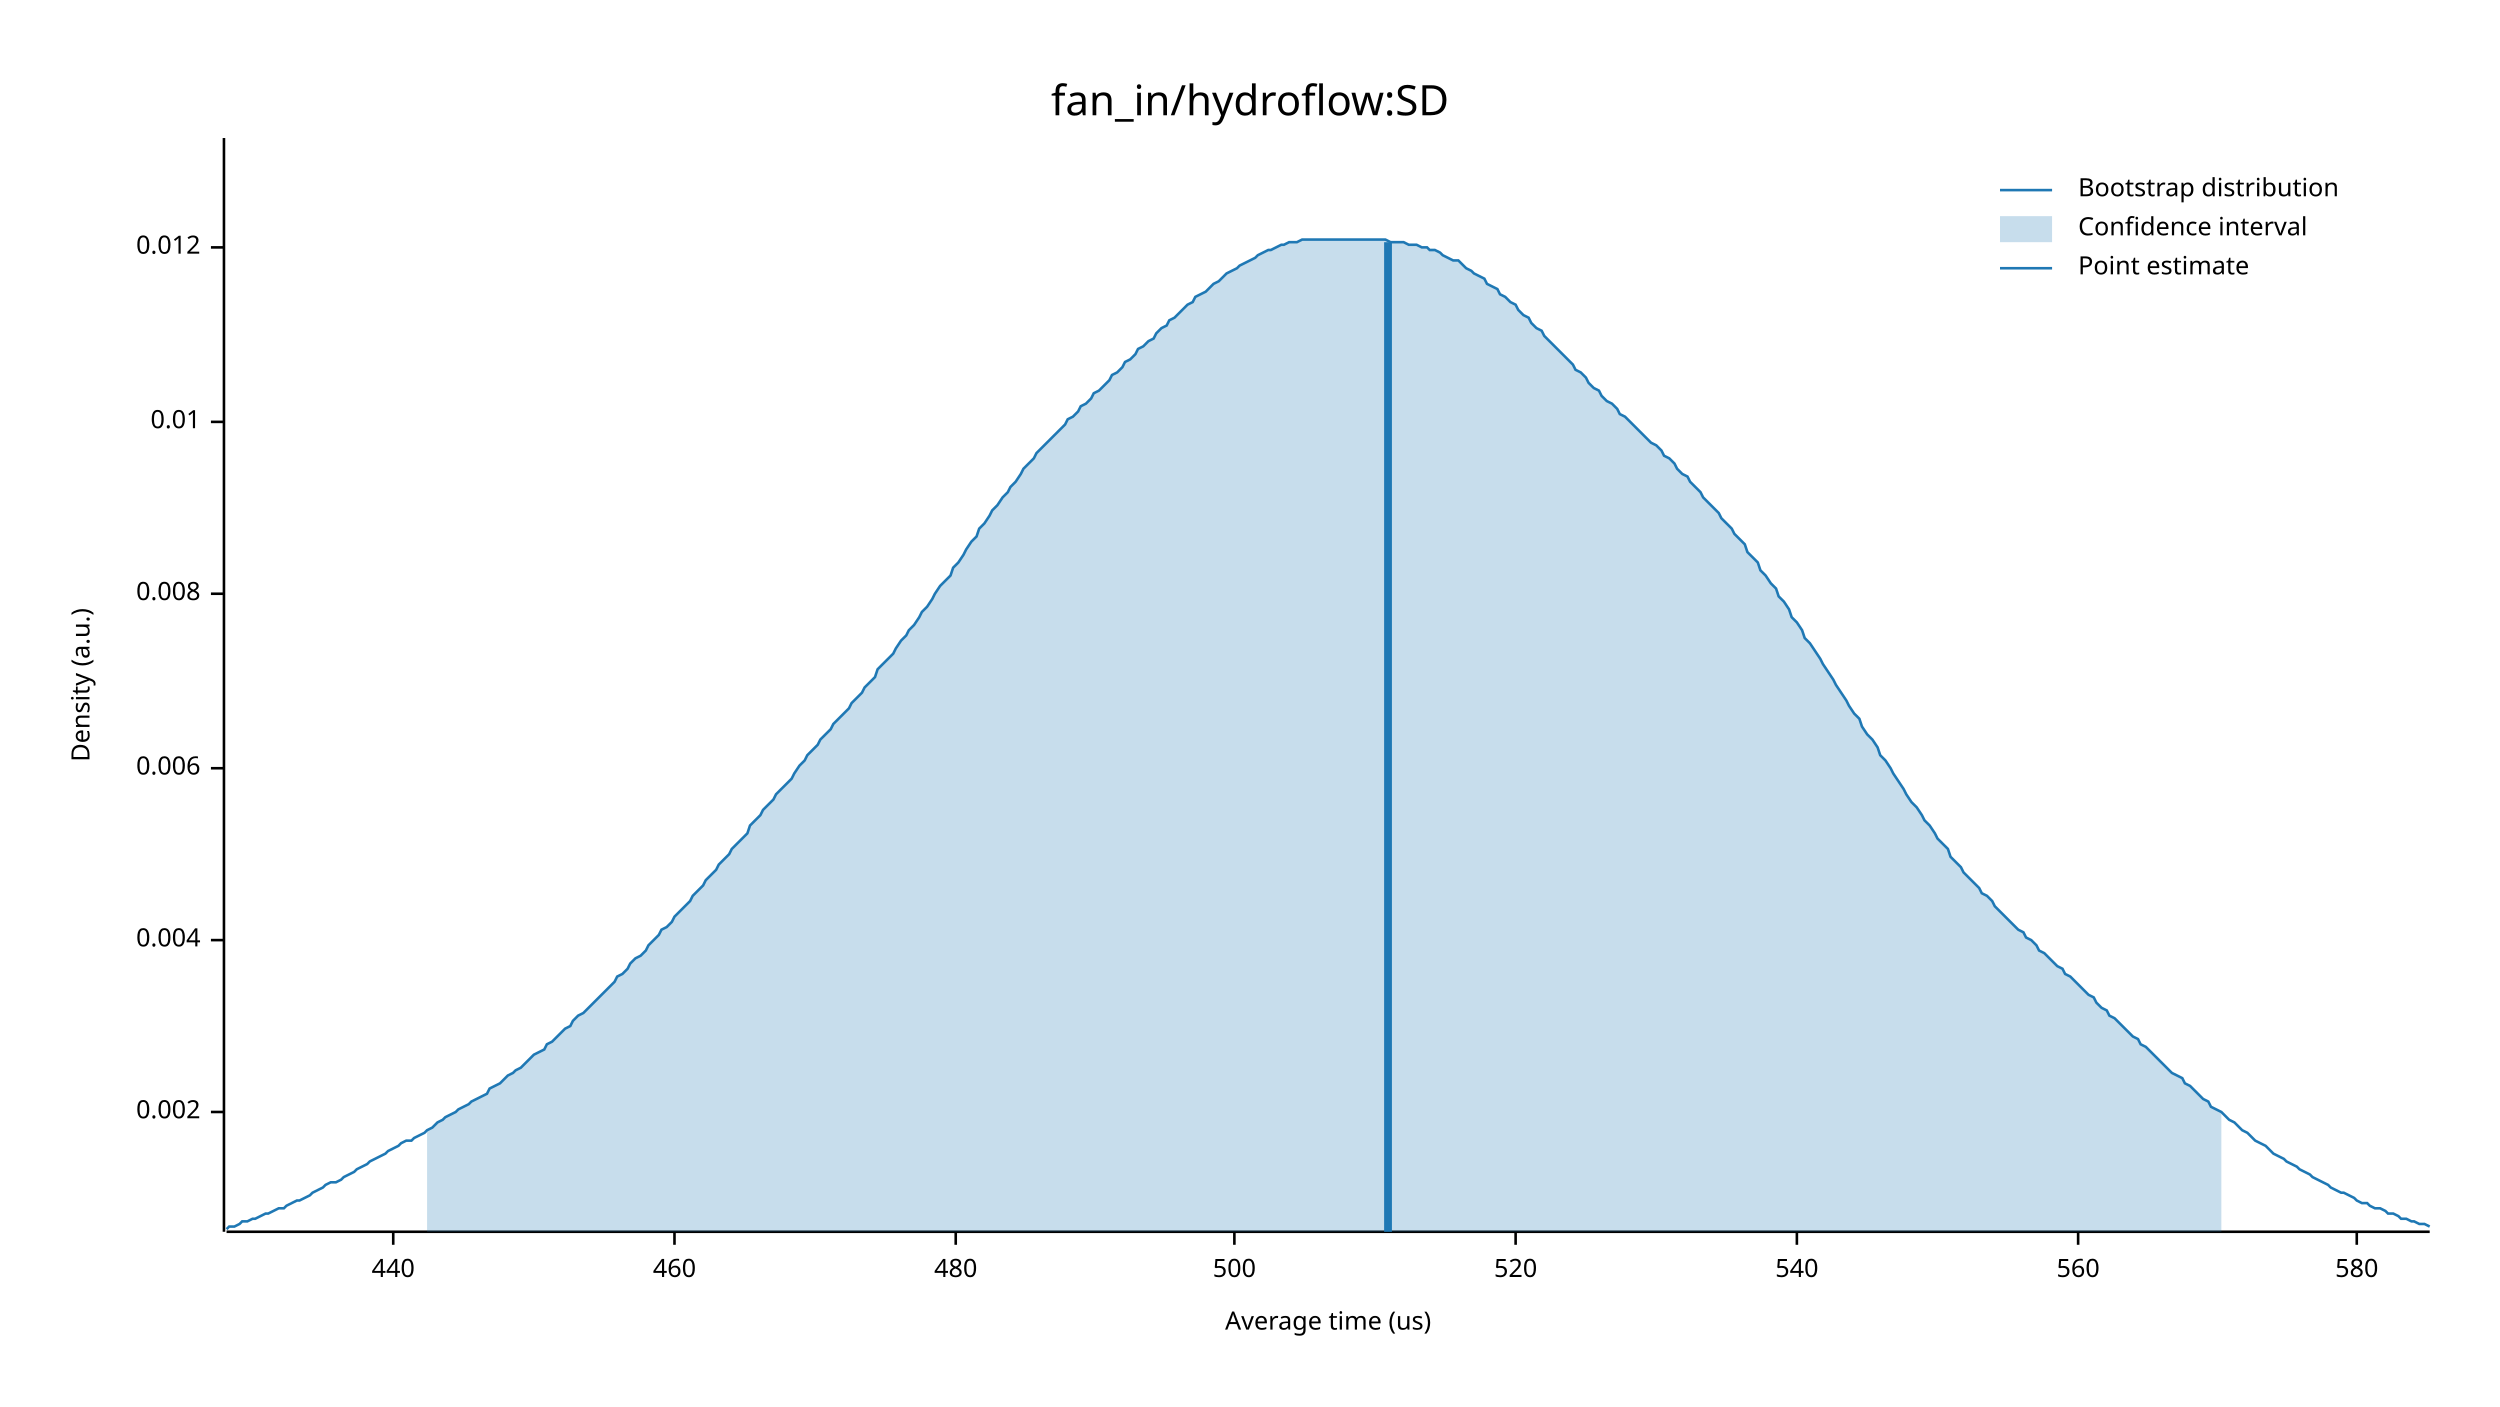
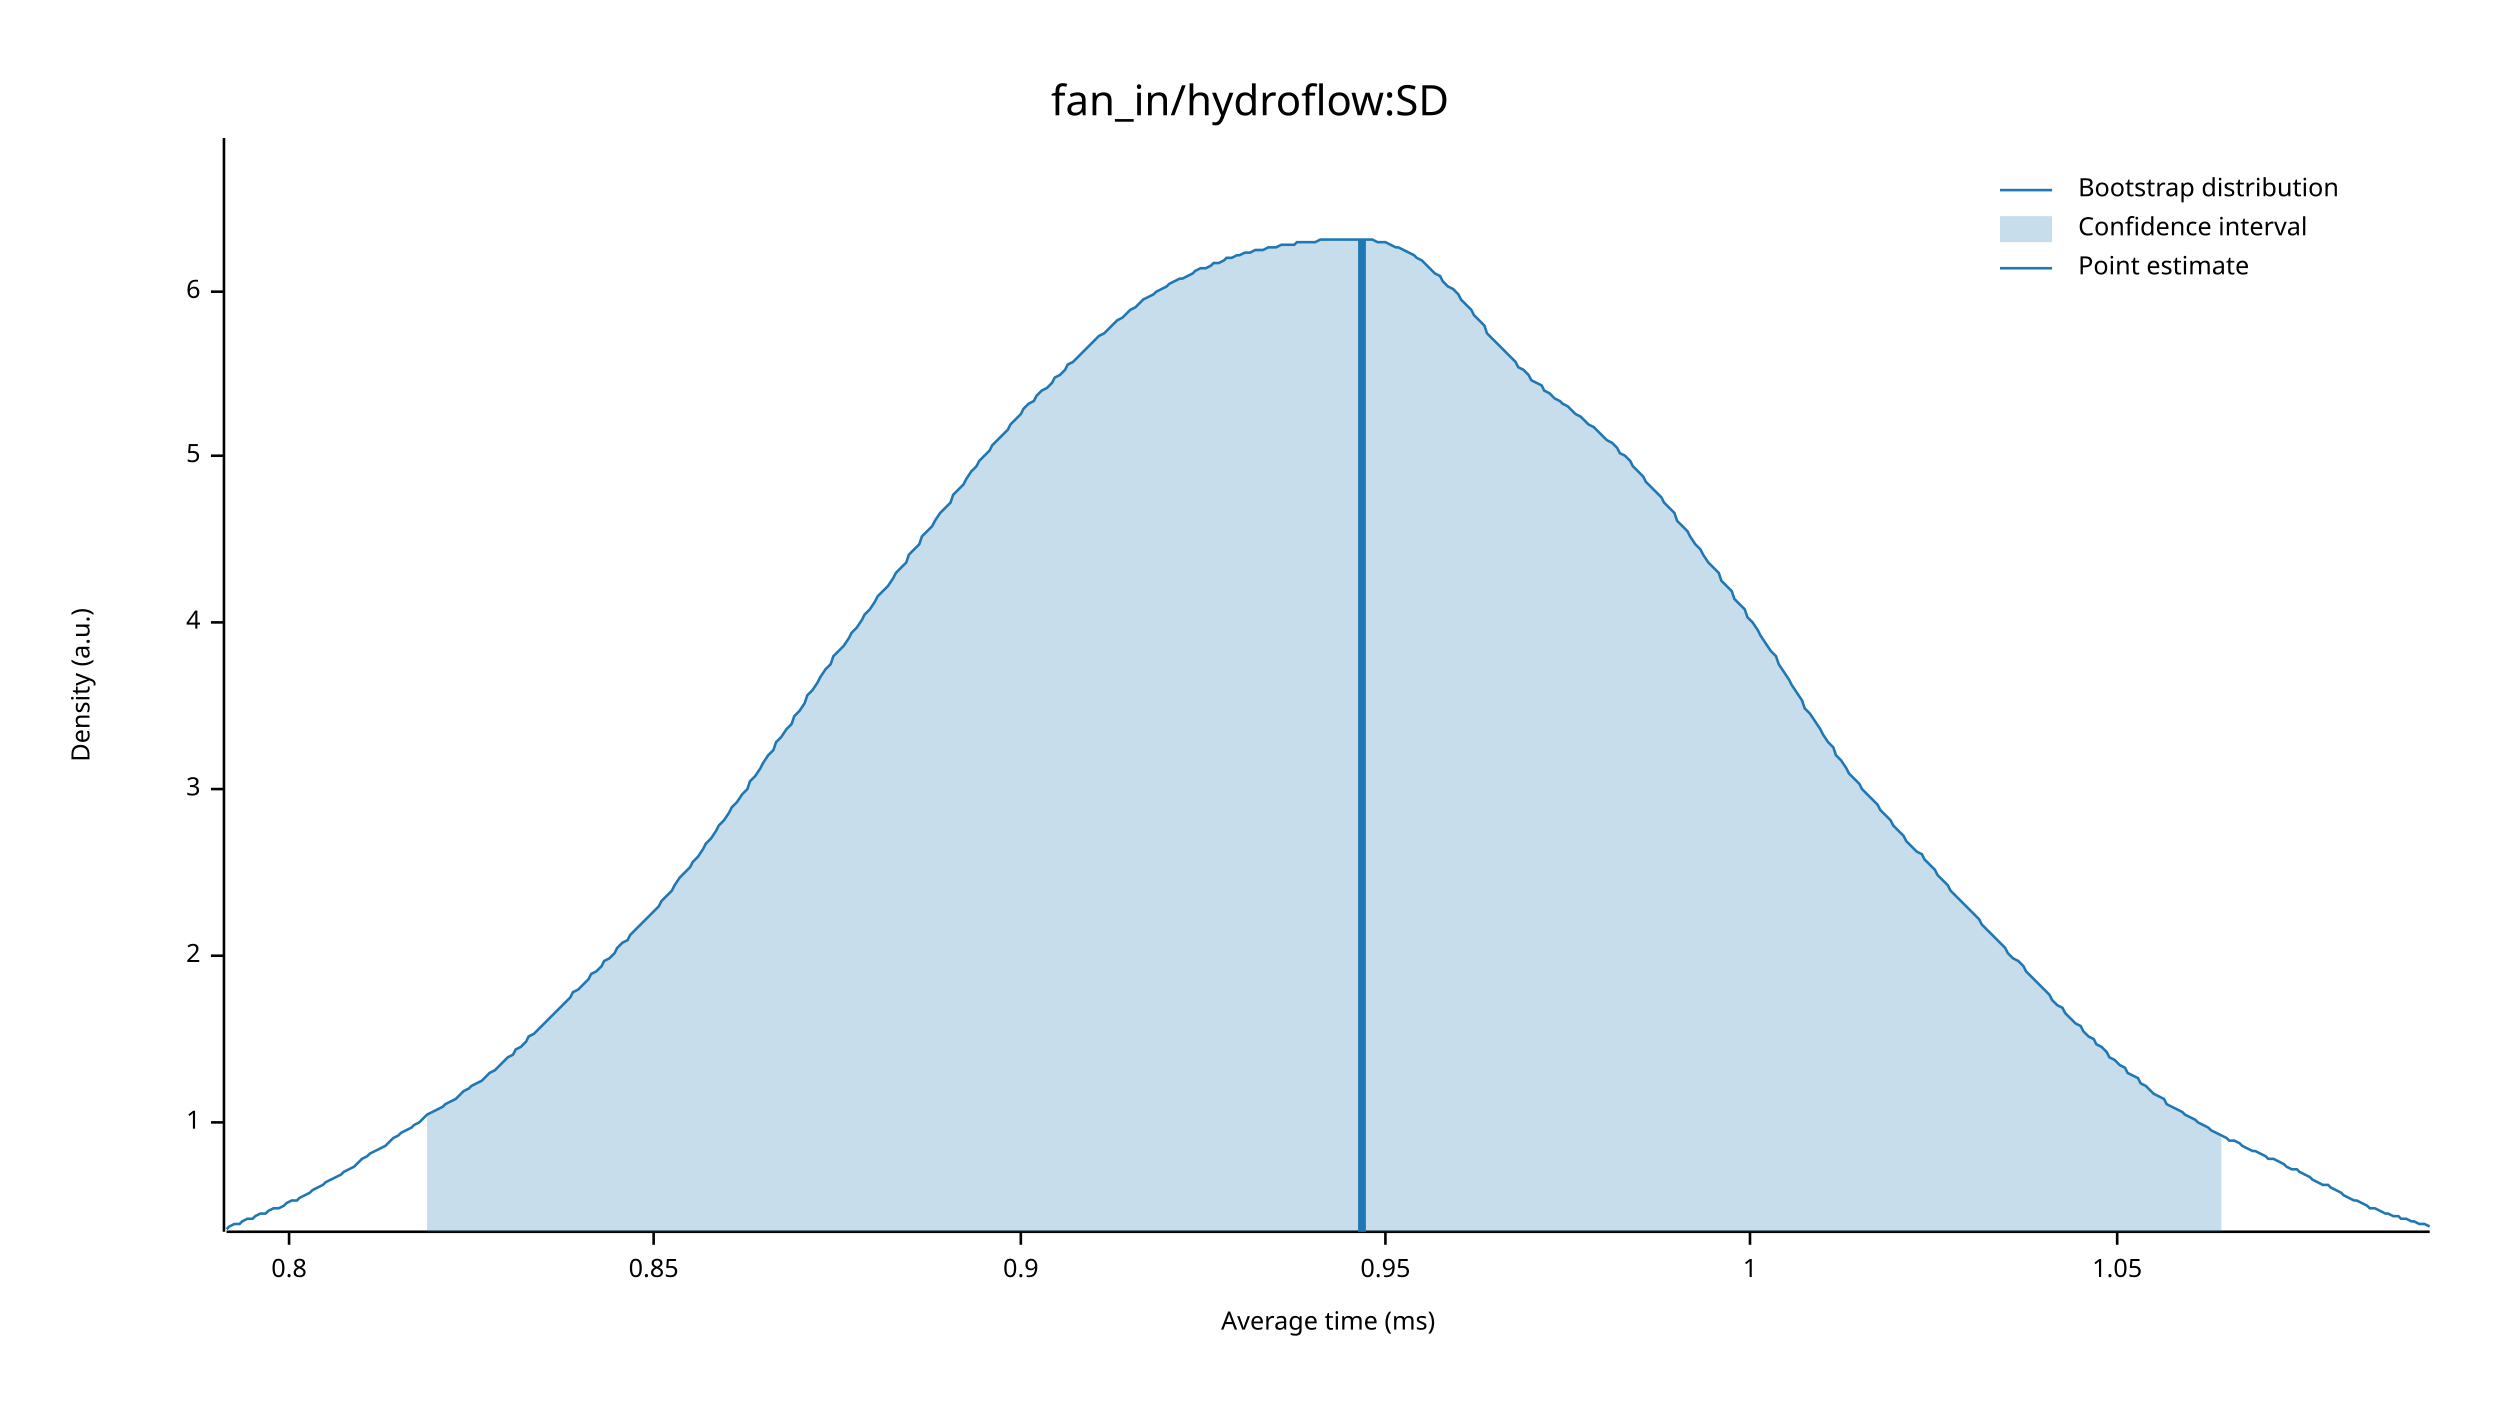
<svg xmlns="http://www.w3.org/2000/svg" width="960" height="540" viewBox="0 0 960 540">
  <text x="480" y="32" dy="0.76em" text-anchor="middle" font-family="sans-serif" font-size="16.129" opacity="1" fill="#000000">
fan_in/hydroflow:SD
</text>
  <text x="27" y="263" dy="0.76em" text-anchor="middle" font-family="sans-serif" font-size="9.677" opacity="1" fill="#000000" transform="rotate(270, 27, 263)">
Density (a.u.)
</text>
  <text x="510" y="513" dy="-0.5ex" text-anchor="middle" font-family="sans-serif" font-size="9.677" opacity="1" fill="#000000">
- Average time (us)
+ Average time (ms)
</text>
  <polyline fill="none" opacity="1" stroke="#000000" stroke-width="1" points="86,53 86,473 " />
-   <text x="77" y="427" dy="0.5ex" text-anchor="end" font-family="sans-serif" font-size="9.677" opacity="1" fill="#000000">
- 0.002
+   <text x="77" y="431" dy="0.5ex" text-anchor="end" font-family="sans-serif" font-size="9.677" opacity="1" fill="#000000">
+ 1
</text>
-   <polyline fill="none" opacity="1" stroke="#000000" stroke-width="1" points="81,427 86,427 " />
-   <text x="77" y="361" dy="0.5ex" text-anchor="end" font-family="sans-serif" font-size="9.677" opacity="1" fill="#000000">
- 0.004
+   <polyline fill="none" opacity="1" stroke="#000000" stroke-width="1" points="81,431 86,431 " />
+   <text x="77" y="367" dy="0.5ex" text-anchor="end" font-family="sans-serif" font-size="9.677" opacity="1" fill="#000000">
+ 2
</text>
-   <polyline fill="none" opacity="1" stroke="#000000" stroke-width="1" points="81,361 86,361 " />
-   <text x="77" y="295" dy="0.5ex" text-anchor="end" font-family="sans-serif" font-size="9.677" opacity="1" fill="#000000">
- 0.006
+   <polyline fill="none" opacity="1" stroke="#000000" stroke-width="1" points="81,367 86,367 " />
+   <text x="77" y="303" dy="0.5ex" text-anchor="end" font-family="sans-serif" font-size="9.677" opacity="1" fill="#000000">
+ 3
</text>
-   <polyline fill="none" opacity="1" stroke="#000000" stroke-width="1" points="81,295 86,295 " />
-   <text x="77" y="228" dy="0.5ex" text-anchor="end" font-family="sans-serif" font-size="9.677" opacity="1" fill="#000000">
- 0.008
+   <polyline fill="none" opacity="1" stroke="#000000" stroke-width="1" points="81,303 86,303 " />
+   <text x="77" y="239" dy="0.5ex" text-anchor="end" font-family="sans-serif" font-size="9.677" opacity="1" fill="#000000">
+ 4
</text>
-   <polyline fill="none" opacity="1" stroke="#000000" stroke-width="1" points="81,228 86,228 " />
-   <text x="77" y="162" dy="0.5ex" text-anchor="end" font-family="sans-serif" font-size="9.677" opacity="1" fill="#000000">
- 0.01
+   <polyline fill="none" opacity="1" stroke="#000000" stroke-width="1" points="81,239 86,239 " />
+   <text x="77" y="175" dy="0.5ex" text-anchor="end" font-family="sans-serif" font-size="9.677" opacity="1" fill="#000000">
+ 5
</text>
-   <polyline fill="none" opacity="1" stroke="#000000" stroke-width="1" points="81,162 86,162 " />
-   <text x="77" y="95" dy="0.5ex" text-anchor="end" font-family="sans-serif" font-size="9.677" opacity="1" fill="#000000">
- 0.012
+   <polyline fill="none" opacity="1" stroke="#000000" stroke-width="1" points="81,175 86,175 " />
+   <text x="77" y="112" dy="0.5ex" text-anchor="end" font-family="sans-serif" font-size="9.677" opacity="1" fill="#000000">
+ 6
</text>
-   <polyline fill="none" opacity="1" stroke="#000000" stroke-width="1" points="81,95 86,95 " />
+   <polyline fill="none" opacity="1" stroke="#000000" stroke-width="1" points="81,112 86,112 " />
  <polyline fill="none" opacity="1" stroke="#000000" stroke-width="1" points="87,473 933,473 " />
-   <text x="151" y="483" dy="0.76em" text-anchor="middle" font-family="sans-serif" font-size="9.677" opacity="1" fill="#000000">
- 440
+   <text x="111" y="483" dy="0.76em" text-anchor="middle" font-family="sans-serif" font-size="9.677" opacity="1" fill="#000000">
+ 0.8
</text>
-   <polyline fill="none" opacity="1" stroke="#000000" stroke-width="1" points="151,473 151,478 " />
-   <text x="259" y="483" dy="0.76em" text-anchor="middle" font-family="sans-serif" font-size="9.677" opacity="1" fill="#000000">
- 460
+   <polyline fill="none" opacity="1" stroke="#000000" stroke-width="1" points="111,473 111,478 " />
+   <text x="251" y="483" dy="0.76em" text-anchor="middle" font-family="sans-serif" font-size="9.677" opacity="1" fill="#000000">
+ 0.85
</text>
-   <polyline fill="none" opacity="1" stroke="#000000" stroke-width="1" points="259,473 259,478 " />
-   <text x="367" y="483" dy="0.76em" text-anchor="middle" font-family="sans-serif" font-size="9.677" opacity="1" fill="#000000">
- 480
+   <polyline fill="none" opacity="1" stroke="#000000" stroke-width="1" points="251,473 251,478 " />
+   <text x="392" y="483" dy="0.76em" text-anchor="middle" font-family="sans-serif" font-size="9.677" opacity="1" fill="#000000">
+ 0.9
</text>
-   <polyline fill="none" opacity="1" stroke="#000000" stroke-width="1" points="367,473 367,478 " />
-   <text x="474" y="483" dy="0.76em" text-anchor="middle" font-family="sans-serif" font-size="9.677" opacity="1" fill="#000000">
- 500
+   <polyline fill="none" opacity="1" stroke="#000000" stroke-width="1" points="392,473 392,478 " />
+   <text x="532" y="483" dy="0.76em" text-anchor="middle" font-family="sans-serif" font-size="9.677" opacity="1" fill="#000000">
+ 0.95
</text>
-   <polyline fill="none" opacity="1" stroke="#000000" stroke-width="1" points="474,473 474,478 " />
-   <text x="582" y="483" dy="0.76em" text-anchor="middle" font-family="sans-serif" font-size="9.677" opacity="1" fill="#000000">
- 520
+   <polyline fill="none" opacity="1" stroke="#000000" stroke-width="1" points="532,473 532,478 " />
+   <text x="672" y="483" dy="0.76em" text-anchor="middle" font-family="sans-serif" font-size="9.677" opacity="1" fill="#000000">
+ 1
</text>
-   <polyline fill="none" opacity="1" stroke="#000000" stroke-width="1" points="582,473 582,478 " />
-   <text x="690" y="483" dy="0.76em" text-anchor="middle" font-family="sans-serif" font-size="9.677" opacity="1" fill="#000000">
- 540
+   <polyline fill="none" opacity="1" stroke="#000000" stroke-width="1" points="672,473 672,478 " />
+   <text x="813" y="483" dy="0.76em" text-anchor="middle" font-family="sans-serif" font-size="9.677" opacity="1" fill="#000000">
+ 1.05
</text>
-   <polyline fill="none" opacity="1" stroke="#000000" stroke-width="1" points="690,473 690,478 " />
-   <text x="798" y="483" dy="0.76em" text-anchor="middle" font-family="sans-serif" font-size="9.677" opacity="1" fill="#000000">
- 560
- </text>
-   <polyline fill="none" opacity="1" stroke="#000000" stroke-width="1" points="798,473 798,478 " />
-   <text x="905" y="483" dy="0.76em" text-anchor="middle" font-family="sans-serif" font-size="9.677" opacity="1" fill="#000000">
- 580
- </text>
-   <polyline fill="none" opacity="1" stroke="#000000" stroke-width="1" points="905,473 905,478 " />
-   <polyline fill="none" opacity="1" stroke="#1F78B4" stroke-width="1" points="87,472 88,471 90,471 92,470 93,469 95,469 97,468 98,468 100,467 102,466 103,466 105,465 107,464 109,464 110,463 112,462 114,461 115,461 117,460 119,459 120,458 122,457 124,456 125,455 127,454 129,454 131,453 132,452 134,451 136,450 137,449 139,448 141,447 142,446 144,445 146,444 148,443 149,442 151,441 153,440 154,439 156,438 158,438 159,437 161,436 163,435 164,434 166,433 168,431 170,430 171,429 173,428 175,427 176,426 178,425 180,424 181,423 183,422 185,421 187,420 188,418 190,417 192,416 193,415 195,413 197,412 198,411 200,410 202,408 203,407 205,405 207,404 209,403 210,401 212,400 214,398 215,397 217,395 219,394 220,392 222,390 224,389 226,387 227,386 229,384 231,382 232,381 234,379 236,377 237,375 239,374 241,372 242,370 244,368 246,367 248,365 249,363 251,361 253,359 254,357 256,356 258,354 259,352 261,350 263,348 265,346 266,344 268,342 270,340 271,338 273,336 275,334 276,332 278,330 280,328 281,326 283,324 285,322 287,320 288,317 290,315 292,313 293,311 295,309 297,307 298,305 300,303 302,301 304,299 305,297 307,294 309,292 310,290 312,288 314,286 315,284 317,282 319,280 320,278 322,276 324,274 326,272 327,270 329,268 331,266 332,264 334,262 336,260 337,257 339,255 341,253 343,251 344,249 346,246 348,244 349,242 351,240 353,237 354,235 356,233 358,230 359,228 361,225 363,223 365,221 366,218 368,216 370,213 371,211 373,208 375,206 376,203 378,201 380,198 381,196 383,194 385,191 387,189 388,187 390,185 392,182 393,180 395,178 397,176 398,174 400,172 402,170 404,168 405,167 407,165 409,163 410,161 412,160 414,158 415,156 417,155 419,153 420,151 422,150 424,148 426,146 427,144 429,143 431,141 432,139 434,138 436,136 437,134 439,133 441,131 443,130 444,128 446,126 448,125 449,123 451,122 453,120 454,119 456,117 458,116 459,114 461,113 463,112 465,110 466,109 468,108 470,106 471,105 473,104 475,103 476,102 478,101 480,100 482,99 483,98 485,97 487,96 488,96 490,95 492,94 493,94 495,93 497,93 498,93 500,92 502,92 504,92 505,92 507,92 509,92 510,92 512,92 514,92 515,92 517,92 519,92 521,92 522,92 524,92 526,92 527,92 529,92 531,92 532,92 534,93 536,93 537,93 539,93 541,94 543,94 544,94 546,95 548,95 549,96 551,96 553,97 554,98 556,99 558,100 560,100 561,101 563,103 565,104 566,105 568,106 570,107 571,109 573,110 575,111 576,113 578,114 580,116 582,117 583,119 585,121 587,122 588,124 590,126 592,127 593,129 595,131 597,133 599,135 600,136 602,138 604,140 605,142 607,143 609,145 610,147 612,149 614,150 615,152 617,154 619,155 621,157 622,159 624,160 626,162 627,163 629,165 631,167 632,168 634,170 636,171 638,173 639,175 641,176 643,178 644,180 646,182 648,183 649,185 651,187 653,189 654,191 656,193 658,195 660,197 661,199 663,201 665,203 666,205 668,207 670,209 671,212 673,214 675,216 676,219 678,221 680,224 682,226 683,229 685,231 687,234 688,237 690,239 692,242 693,245 695,247 697,250 699,253 700,255 702,258 704,261 705,263 707,266 709,269 710,271 712,274 714,276 715,279 717,282 719,284 721,287 722,290 724,292 726,295 727,297 729,300 731,303 732,305 734,308 736,310 738,313 739,315 741,317 743,320 744,322 746,324 748,326 749,329 751,331 753,333 754,335 756,337 758,339 760,341 761,343 763,344 765,346 766,348 768,350 770,352 771,353 773,355 775,357 777,358 778,360 780,361 782,363 783,365 785,366 787,368 788,369 790,371 792,372 793,374 795,375 797,377 799,379 800,380 802,382 804,383 805,385 807,387 809,388 810,390 812,391 814,393 816,395 817,396 819,398 821,399 822,401 824,402 826,404 827,405 829,407 831,409 832,410 834,412 836,413 838,414 839,416 841,417 843,419 844,420 846,422 848,423 849,425 851,426 853,427 855,429 856,430 858,431 860,433 861,434 863,435 865,437 866,438 868,439 870,440 871,441 873,443 875,444 877,445 878,446 880,447 882,448 883,449 885,450 887,451 888,452 890,453 892,454 894,455 895,456 897,457 899,458 900,458 902,459 904,460 905,461 907,462 909,462 910,463 912,464 914,464 916,465 917,466 919,466 921,467 922,468 924,468 926,469 927,469 929,470 931,470 933,471 " />
-   <polygon opacity="0.25" fill="#1F78B4" points="164,434 166,433 168,431 170,430 171,429 173,428 175,427 176,426 178,425 180,424 181,423 183,422 185,421 187,420 188,418 190,417 192,416 193,415 195,413 197,412 198,411 200,410 202,408 203,407 205,405 207,404 209,403 210,401 212,400 214,398 215,397 217,395 219,394 220,392 222,390 224,389 226,387 227,386 229,384 231,382 232,381 234,379 236,377 237,375 239,374 241,372 242,370 244,368 246,367 248,365 249,363 251,361 253,359 254,357 256,356 258,354 259,352 261,350 263,348 265,346 266,344 268,342 270,340 271,338 273,336 275,334 276,332 278,330 280,328 281,326 283,324 285,322 287,320 288,317 290,315 292,313 293,311 295,309 297,307 298,305 300,303 302,301 304,299 305,297 307,294 309,292 310,290 312,288 314,286 315,284 317,282 319,280 320,278 322,276 324,274 326,272 327,270 329,268 331,266 332,264 334,262 336,260 337,257 339,255 341,253 343,251 344,249 346,246 348,244 349,242 351,240 353,237 354,235 356,233 358,230 359,228 361,225 363,223 365,221 366,218 368,216 370,213 371,211 373,208 375,206 376,203 378,201 380,198 381,196 383,194 385,191 387,189 388,187 390,185 392,182 393,180 395,178 397,176 398,174 400,172 402,170 404,168 405,167 407,165 409,163 410,161 412,160 414,158 415,156 417,155 419,153 420,151 422,150 424,148 426,146 427,144 429,143 431,141 432,139 434,138 436,136 437,134 439,133 441,131 443,130 444,128 446,126 448,125 449,123 451,122 453,120 454,119 456,117 458,116 459,114 461,113 463,112 465,110 466,109 468,108 470,106 471,105 473,104 475,103 476,102 478,101 480,100 482,99 483,98 485,97 487,96 488,96 490,95 492,94 493,94 495,93 497,93 498,93 500,92 502,92 504,92 505,92 507,92 509,92 510,92 512,92 514,92 515,92 517,92 519,92 521,92 522,92 524,92 526,92 527,92 529,92 531,92 532,92 534,93 536,93 537,93 539,93 541,94 543,94 544,94 546,95 548,95 549,96 551,96 553,97 554,98 556,99 558,100 560,100 561,101 563,103 565,104 566,105 568,106 570,107 571,109 573,110 575,111 576,113 578,114 580,116 582,117 583,119 585,121 587,122 588,124 590,126 592,127 593,129 595,131 597,133 599,135 600,136 602,138 604,140 605,142 607,143 609,145 610,147 612,149 614,150 615,152 617,154 619,155 621,157 622,159 624,160 626,162 627,163 629,165 631,167 632,168 634,170 636,171 638,173 639,175 641,176 643,178 644,180 646,182 648,183 649,185 651,187 653,189 654,191 656,193 658,195 660,197 661,199 663,201 665,203 666,205 668,207 670,209 671,212 673,214 675,216 676,219 678,221 680,224 682,226 683,229 685,231 687,234 688,237 690,239 692,242 693,245 695,247 697,250 699,253 700,255 702,258 704,261 705,263 707,266 709,269 710,271 712,274 714,276 715,279 717,282 719,284 721,287 722,290 724,292 726,295 727,297 729,300 731,303 732,305 734,308 736,310 738,313 739,315 741,317 743,320 744,322 746,324 748,326 749,329 751,331 753,333 754,335 756,337 758,339 760,341 761,343 763,344 765,346 766,348 768,350 770,352 771,353 773,355 775,357 777,358 778,360 780,361 782,363 783,365 785,366 787,368 788,369 790,371 792,372 793,374 795,375 797,377 799,379 800,380 802,382 804,383 805,385 807,387 809,388 810,390 812,391 814,393 816,395 817,396 819,398 821,399 822,401 824,402 826,404 827,405 829,407 831,409 832,410 834,412 836,413 838,414 839,416 841,417 843,419 844,420 846,422 848,423 849,425 851,426 853,427 853,473 164,473 " />
-   <polyline fill="none" opacity="1" stroke="#1F78B4" stroke-width="3" points="533,473 533,93 " />
+   <polyline fill="none" opacity="1" stroke="#000000" stroke-width="1" points="813,473 813,478 " />
+   <polyline fill="none" opacity="1" stroke="#1F78B4" stroke-width="1" points="87,472 88,471 90,470 92,470 93,469 95,468 97,468 98,467 100,466 102,466 103,465 105,464 107,464 109,463 110,462 112,461 114,461 115,460 117,459 119,458 120,457 122,456 124,455 125,454 127,453 129,452 131,451 132,450 134,449 136,448 137,447 139,445 141,444 142,443 144,442 146,441 148,440 149,439 151,437 153,436 154,435 156,434 158,433 159,432 161,431 163,429 164,428 166,427 168,426 170,425 171,424 173,423 175,422 176,421 178,419 180,418 181,417 183,416 185,415 187,413 188,412 190,411 192,409 193,408 195,406 197,405 198,403 200,402 202,400 203,398 205,397 207,395 209,393 210,392 212,390 214,388 215,387 217,385 219,383 220,381 222,380 224,378 226,376 227,374 229,373 231,371 232,369 234,368 236,366 237,364 239,362 241,361 242,359 244,357 246,355 248,353 249,352 251,350 253,348 254,346 256,344 258,342 259,340 261,337 263,335 265,333 266,331 268,329 270,326 271,324 273,322 275,319 276,317 278,315 280,312 281,310 283,308 285,305 287,303 288,300 290,298 292,295 293,293 295,290 297,288 298,285 300,283 302,280 304,278 305,275 307,273 309,270 310,267 312,265 314,262 315,260 317,257 319,255 320,252 322,250 324,248 326,245 327,243 329,241 331,238 332,236 334,234 336,231 337,229 339,227 341,225 343,222 344,220 346,218 348,216 349,213 351,211 353,209 354,206 356,204 358,202 359,200 361,197 363,195 365,193 366,190 368,188 370,186 371,184 373,181 375,179 376,177 378,175 380,173 381,171 383,169 385,167 387,165 388,163 390,161 392,159 393,157 395,155 397,154 398,152 400,150 402,149 404,147 405,145 407,144 409,142 410,140 412,139 414,137 415,136 417,134 419,132 420,131 422,129 424,128 426,126 427,125 429,123 431,122 432,121 434,119 436,118 437,117 439,115 441,114 443,113 444,112 446,111 448,110 449,109 451,108 453,107 454,107 456,106 458,105 459,104 461,103 463,103 465,102 466,101 468,101 470,100 471,99 473,99 475,98 476,98 478,97 480,97 482,96 483,96 485,96 487,95 488,95 490,95 492,94 493,94 495,94 497,94 498,93 500,93 502,93 504,93 505,93 507,92 509,92 510,92 512,92 514,92 515,92 517,92 519,92 521,92 522,92 524,92 526,92 527,92 529,93 531,93 532,93 534,94 536,95 537,95 539,96 541,97 543,98 544,99 546,100 548,102 549,103 551,105 553,106 554,108 556,110 558,111 560,113 561,115 563,117 565,119 566,121 568,123 570,125 571,128 573,130 575,132 576,133 578,135 580,137 582,139 583,141 585,142 587,144 588,146 590,147 592,148 593,150 595,151 597,153 599,154 600,155 602,156 604,158 605,159 607,160 609,162 610,163 612,164 614,166 615,167 617,169 619,170 621,172 622,174 624,175 626,177 627,179 629,181 631,183 632,185 634,187 636,189 638,191 639,193 641,195 643,197 644,200 646,202 648,204 649,206 651,209 653,211 654,213 656,216 658,218 660,220 661,223 663,225 665,227 666,230 668,232 670,234 671,237 673,239 675,242 676,244 678,247 680,250 682,252 683,255 685,258 687,261 688,263 690,266 692,269 693,272 695,274 697,277 699,280 700,282 702,285 704,287 705,290 707,292 709,295 710,297 712,299 714,301 715,303 717,305 719,307 721,309 722,311 724,313 726,315 727,317 729,319 731,321 732,323 734,325 736,327 738,328 739,330 741,332 743,334 744,336 746,338 748,340 749,342 751,344 753,346 754,347 756,349 758,351 760,353 761,355 763,357 765,359 766,360 768,362 770,364 771,366 773,368 775,369 777,371 778,373 780,375 782,377 783,378 785,380 787,382 788,384 790,386 792,387 793,389 795,391 797,393 799,394 800,396 802,398 804,399 805,401 807,402 809,404 810,406 812,407 814,409 816,410 817,412 819,413 821,414 822,416 824,417 826,419 827,420 829,421 831,422 832,424 834,425 836,426 838,427 839,428 841,429 843,430 844,431 846,432 848,433 849,434 851,435 853,436 855,437 856,438 858,438 860,439 861,440 863,441 865,442 866,442 868,443 870,444 871,445 873,445 875,446 877,447 878,448 880,449 882,449 883,450 885,451 887,452 888,453 890,454 892,455 894,455 895,456 897,457 899,458 900,459 902,460 904,461 905,461 907,462 909,463 910,464 912,464 914,465 916,466 917,466 919,467 921,467 922,468 924,468 926,469 927,469 929,470 931,470 933,471 " />
+   <polygon opacity="0.25" fill="#1F78B4" points="164,428 166,427 168,426 170,425 171,424 173,423 175,422 176,421 178,419 180,418 181,417 183,416 185,415 187,413 188,412 190,411 192,409 193,408 195,406 197,405 198,403 200,402 202,400 203,398 205,397 207,395 209,393 210,392 212,390 214,388 215,387 217,385 219,383 220,381 222,380 224,378 226,376 227,374 229,373 231,371 232,369 234,368 236,366 237,364 239,362 241,361 242,359 244,357 246,355 248,353 249,352 251,350 253,348 254,346 256,344 258,342 259,340 261,337 263,335 265,333 266,331 268,329 270,326 271,324 273,322 275,319 276,317 278,315 280,312 281,310 283,308 285,305 287,303 288,300 290,298 292,295 293,293 295,290 297,288 298,285 300,283 302,280 304,278 305,275 307,273 309,270 310,267 312,265 314,262 315,260 317,257 319,255 320,252 322,250 324,248 326,245 327,243 329,241 331,238 332,236 334,234 336,231 337,229 339,227 341,225 343,222 344,220 346,218 348,216 349,213 351,211 353,209 354,206 356,204 358,202 359,200 361,197 363,195 365,193 366,190 368,188 370,186 371,184 373,181 375,179 376,177 378,175 380,173 381,171 383,169 385,167 387,165 388,163 390,161 392,159 393,157 395,155 397,154 398,152 400,150 402,149 404,147 405,145 407,144 409,142 410,140 412,139 414,137 415,136 417,134 419,132 420,131 422,129 424,128 426,126 427,125 429,123 431,122 432,121 434,119 436,118 437,117 439,115 441,114 443,113 444,112 446,111 448,110 449,109 451,108 453,107 454,107 456,106 458,105 459,104 461,103 463,103 465,102 466,101 468,101 470,100 471,99 473,99 475,98 476,98 478,97 480,97 482,96 483,96 485,96 487,95 488,95 490,95 492,94 493,94 495,94 497,94 498,93 500,93 502,93 504,93 505,93 507,92 509,92 510,92 512,92 514,92 515,92 517,92 519,92 521,92 522,92 524,92 526,92 527,92 529,93 531,93 532,93 534,94 536,95 537,95 539,96 541,97 543,98 544,99 546,100 548,102 549,103 551,105 553,106 554,108 556,110 558,111 560,113 561,115 563,117 565,119 566,121 568,123 570,125 571,128 573,130 575,132 576,133 578,135 580,137 582,139 583,141 585,142 587,144 588,146 590,147 592,148 593,150 595,151 597,153 599,154 600,155 602,156 604,158 605,159 607,160 609,162 610,163 612,164 614,166 615,167 617,169 619,170 621,172 622,174 624,175 626,177 627,179 629,181 631,183 632,185 634,187 636,189 638,191 639,193 641,195 643,197 644,200 646,202 648,204 649,206 651,209 653,211 654,213 656,216 658,218 660,220 661,223 663,225 665,227 666,230 668,232 670,234 671,237 673,239 675,242 676,244 678,247 680,250 682,252 683,255 685,258 687,261 688,263 690,266 692,269 693,272 695,274 697,277 699,280 700,282 702,285 704,287 705,290 707,292 709,295 710,297 712,299 714,301 715,303 717,305 719,307 721,309 722,311 724,313 726,315 727,317 729,319 731,321 732,323 734,325 736,327 738,328 739,330 741,332 743,334 744,336 746,338 748,340 749,342 751,344 753,346 754,347 756,349 758,351 760,353 761,355 763,357 765,359 766,360 768,362 770,364 771,366 773,368 775,369 777,371 778,373 780,375 782,377 783,378 785,380 787,382 788,384 790,386 792,387 793,389 795,391 797,393 799,394 800,396 802,398 804,399 805,401 807,402 809,404 810,406 812,407 814,409 816,410 817,412 819,413 821,414 822,416 824,417 826,419 827,420 829,421 831,422 832,424 834,425 836,426 838,427 839,428 841,429 843,430 844,431 846,432 848,433 849,434 851,435 853,436 853,473 164,473 " />
+   <polyline fill="none" opacity="1" stroke="#1F78B4" stroke-width="3" points="523,473 523,92 " />
  <text x="798" y="68" dy="0.76em" text-anchor="start" font-family="sans-serif" font-size="9.677" opacity="1" fill="#000000">
Bootstrap distribution
</text>
  <text x="798" y="83" dy="0.76em" text-anchor="start" font-family="sans-serif" font-size="9.677" opacity="1" fill="#000000">
Confidence interval
</text>
  <text x="798" y="98" dy="0.76em" text-anchor="start" font-family="sans-serif" font-size="9.677" opacity="1" fill="#000000">
Point estimate
</text>
  <polyline fill="none" opacity="1" stroke="#1F78B4" stroke-width="1" points="768,73 788,73 " />
  <rect x="768" y="83" width="20" height="10" opacity="0.25" fill="#1F78B4" stroke="none" />
  <polyline fill="none" opacity="1" stroke="#1F78B4" stroke-width="1" points="768,103 788,103 " />
</svg>
